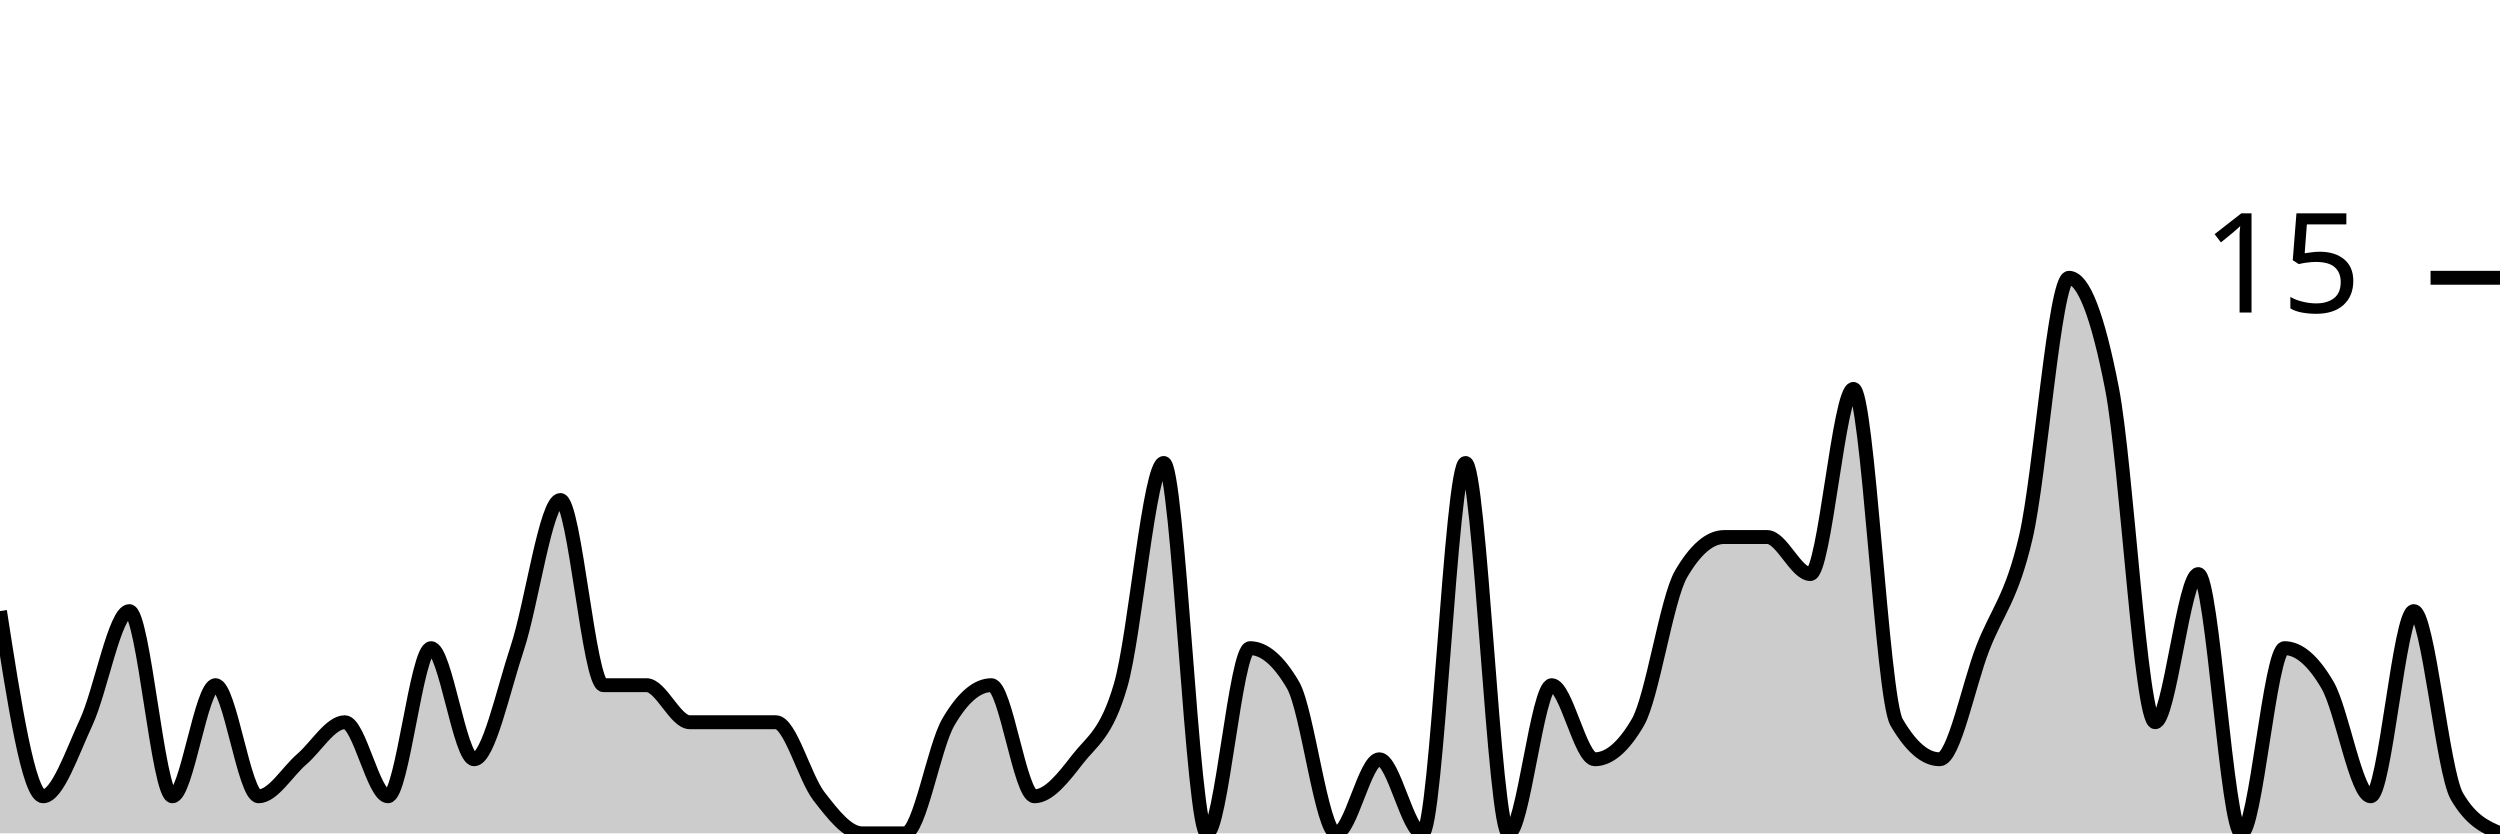
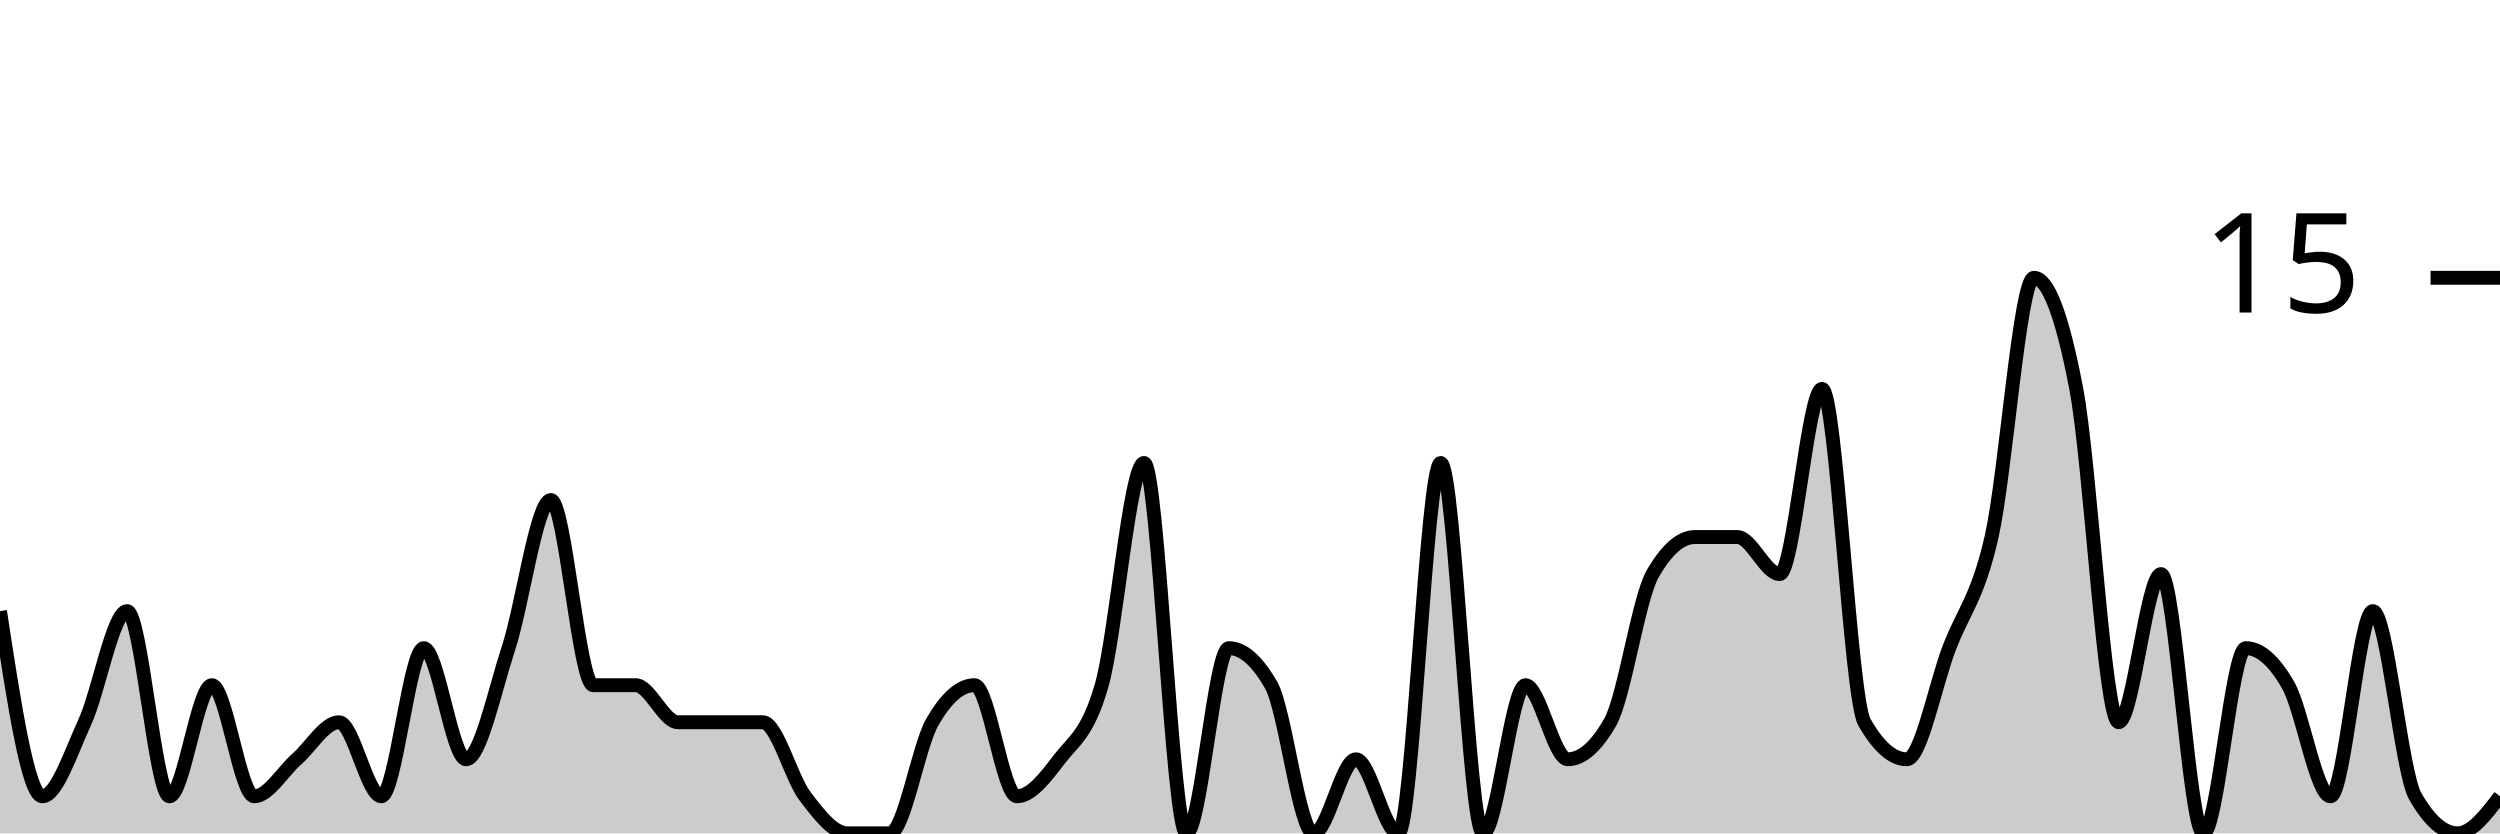
<svg xmlns="http://www.w3.org/2000/svg" viewBox="0 0 180 60">
  <g transform="translate(0,20)">
-     <path class="area" fill="rgba(0, 0, 0, 0.2)" d="M0,24C1.034,30.667,2.069,37.333,3.103,37.333C4.138,37.333,5.172,34.222,6.207,32C7.241,29.778,8.276,24,9.31,24C10.345,24,11.379,37.333,12.414,37.333C13.448,37.333,14.483,29.333,15.517,29.333C16.552,29.333,17.586,37.333,18.621,37.333C19.655,37.333,20.69,35.556,21.724,34.667C22.759,33.778,23.793,32,24.828,32C25.862,32,26.897,37.333,27.931,37.333C28.966,37.333,30,26.667,31.034,26.667C32.069,26.667,33.103,34.667,34.138,34.667C35.172,34.667,36.207,29.778,37.241,26.667C38.276,23.556,39.31,16,40.345,16C41.379,16,42.414,29.333,43.448,29.333C44.483,29.333,45.517,29.333,46.552,29.333C47.586,29.333,48.621,32,49.655,32C50.69,32,51.724,32,52.759,32C53.793,32,54.828,32,55.862,32C56.897,32,57.931,36,58.966,37.333C60,38.667,61.034,40,62.069,40C63.103,40,64.138,40,65.172,40C66.207,40,67.241,33.778,68.276,32C69.31,30.222,70.345,29.333,71.379,29.333C72.414,29.333,73.448,37.333,74.483,37.333C75.517,37.333,76.552,36,77.586,34.667C78.621,33.333,79.655,32.889,80.69,29.333C81.724,25.778,82.759,13.333,83.793,13.333C84.828,13.333,85.862,40,86.897,40C87.931,40,88.966,26.667,90,26.667C91.034,26.667,92.069,27.556,93.103,29.333C94.138,31.111,95.172,40,96.207,40C97.241,40,98.276,34.667,99.31,34.667C100.345,34.667,101.379,40,102.414,40C103.448,40,104.483,13.333,105.517,13.333C106.552,13.333,107.586,40,108.621,40C109.655,40,110.69,29.333,111.724,29.333C112.759,29.333,113.793,34.667,114.828,34.667C115.862,34.667,116.897,33.778,117.931,32C118.966,30.222,120,23.111,121.034,21.333C122.069,19.556,123.103,18.667,124.138,18.667C125.172,18.667,126.207,18.667,127.241,18.667C128.276,18.667,129.31,21.333,130.345,21.333C131.379,21.333,132.414,8,133.448,8C134.483,8,135.517,30.222,136.552,32C137.586,33.778,138.621,34.667,139.655,34.667C140.69,34.667,141.724,29.333,142.759,26.667C143.793,24,144.828,23.111,145.862,18.667C146.897,14.222,147.931,0,148.966,0C150,0,151.034,2.667,152.069,8C153.103,13.333,154.138,32,155.172,32C156.207,32,157.241,21.333,158.276,21.333C159.31,21.333,160.345,40,161.379,40C162.414,40,163.448,26.667,164.483,26.667C165.517,26.667,166.552,27.556,167.586,29.333C168.621,31.111,169.655,37.333,170.69,37.333C171.724,37.333,172.759,24,173.793,24C174.828,24,175.862,35.556,176.897,37.333C177.931,39.111,178.966,39.556,180,40L180,40C178.966,40,177.931,40,176.897,40C175.862,40,174.828,40,173.793,40C172.759,40,171.724,40,170.69,40C169.655,40,168.621,40,167.586,40C166.552,40,165.517,40,164.483,40C163.448,40,162.414,40,161.379,40C160.345,40,159.31,40,158.276,40C157.241,40,156.207,40,155.172,40C154.138,40,153.103,40,152.069,40C151.034,40,150,40,148.966,40C147.931,40,146.897,40,145.862,40C144.828,40,143.793,40,142.759,40C141.724,40,140.69,40,139.655,40C138.621,40,137.586,40,136.552,40C135.517,40,134.483,40,133.448,40C132.414,40,131.379,40,130.345,40C129.31,40,128.276,40,127.241,40C126.207,40,125.172,40,124.138,40C123.103,40,122.069,40,121.034,40C120,40,118.966,40,117.931,40C116.897,40,115.862,40,114.828,40C113.793,40,112.759,40,111.724,40C110.69,40,109.655,40,108.621,40C107.586,40,106.552,40,105.517,40C104.483,40,103.448,40,102.414,40C101.379,40,100.345,40,99.31,40C98.276,40,97.241,40,96.207,40C95.172,40,94.138,40,93.103,40C92.069,40,91.034,40,90,40C88.966,40,87.931,40,86.897,40C85.862,40,84.828,40,83.793,40C82.759,40,81.724,40,80.69,40C79.655,40,78.621,40,77.586,40C76.552,40,75.517,40,74.483,40C73.448,40,72.414,40,71.379,40C70.345,40,69.31,40,68.276,40C67.241,40,66.207,40,65.172,40C64.138,40,63.103,40,62.069,40C61.034,40,60,40,58.966,40C57.931,40,56.897,40,55.862,40C54.828,40,53.793,40,52.759,40C51.724,40,50.69,40,49.655,40C48.621,40,47.586,40,46.552,40C45.517,40,44.483,40,43.448,40C42.414,40,41.379,40,40.345,40C39.31,40,38.276,40,37.241,40C36.207,40,35.172,40,34.138,40C33.103,40,32.069,40,31.034,40C30,40,28.966,40,27.931,40C26.897,40,25.862,40,24.828,40C23.793,40,22.759,40,21.724,40C20.69,40,19.655,40,18.621,40C17.586,40,16.552,40,15.517,40C14.483,40,13.448,40,12.414,40C11.379,40,10.345,40,9.31,40C8.276,40,7.241,40,6.207,40C5.172,40,4.138,40,3.103,40C2.069,40,1.034,40,0,40Z" />
-     <path class="line" stroke="black" fill="none" d="M0,24C1.034,30.667,2.069,37.333,3.103,37.333C4.138,37.333,5.172,34.222,6.207,32C7.241,29.778,8.276,24,9.31,24C10.345,24,11.379,37.333,12.414,37.333C13.448,37.333,14.483,29.333,15.517,29.333C16.552,29.333,17.586,37.333,18.621,37.333C19.655,37.333,20.69,35.556,21.724,34.667C22.759,33.778,23.793,32,24.828,32C25.862,32,26.897,37.333,27.931,37.333C28.966,37.333,30,26.667,31.034,26.667C32.069,26.667,33.103,34.667,34.138,34.667C35.172,34.667,36.207,29.778,37.241,26.667C38.276,23.556,39.31,16,40.345,16C41.379,16,42.414,29.333,43.448,29.333C44.483,29.333,45.517,29.333,46.552,29.333C47.586,29.333,48.621,32,49.655,32C50.69,32,51.724,32,52.759,32C53.793,32,54.828,32,55.862,32C56.897,32,57.931,36,58.966,37.333C60,38.667,61.034,40,62.069,40C63.103,40,64.138,40,65.172,40C66.207,40,67.241,33.778,68.276,32C69.31,30.222,70.345,29.333,71.379,29.333C72.414,29.333,73.448,37.333,74.483,37.333C75.517,37.333,76.552,36,77.586,34.667C78.621,33.333,79.655,32.889,80.69,29.333C81.724,25.778,82.759,13.333,83.793,13.333C84.828,13.333,85.862,40,86.897,40C87.931,40,88.966,26.667,90,26.667C91.034,26.667,92.069,27.556,93.103,29.333C94.138,31.111,95.172,40,96.207,40C97.241,40,98.276,34.667,99.31,34.667C100.345,34.667,101.379,40,102.414,40C103.448,40,104.483,13.333,105.517,13.333C106.552,13.333,107.586,40,108.621,40C109.655,40,110.69,29.333,111.724,29.333C112.759,29.333,113.793,34.667,114.828,34.667C115.862,34.667,116.897,33.778,117.931,32C118.966,30.222,120,23.111,121.034,21.333C122.069,19.556,123.103,18.667,124.138,18.667C125.172,18.667,126.207,18.667,127.241,18.667C128.276,18.667,129.31,21.333,130.345,21.333C131.379,21.333,132.414,8,133.448,8C134.483,8,135.517,30.222,136.552,32C137.586,33.778,138.621,34.667,139.655,34.667C140.69,34.667,141.724,29.333,142.759,26.667C143.793,24,144.828,23.111,145.862,18.667C146.897,14.222,147.931,0,148.966,0C150,0,151.034,2.667,152.069,8C153.103,13.333,154.138,32,155.172,32C156.207,32,157.241,21.333,158.276,21.333C159.31,21.333,160.345,40,161.379,40C162.414,40,163.448,26.667,164.483,26.667C165.517,26.667,166.552,27.556,167.586,29.333C168.621,31.111,169.655,37.333,170.69,37.333C171.724,37.333,172.759,24,173.793,24C174.828,24,175.862,35.556,176.897,37.333C177.931,39.111,178.966,39.556,180,40" />
+     <path class="area" fill="rgba(0, 0, 0, 0.2)" d="M0,24C1.017,30.667,2.034,37.333,3.051,37.333C4.068,37.333,5.085,34.222,6.102,32C7.119,29.778,8.136,24,9.153,24C10.169,24,11.186,37.333,12.203,37.333C13.22,37.333,14.237,29.333,15.254,29.333C16.271,29.333,17.288,37.333,18.305,37.333C19.322,37.333,20.339,35.556,21.356,34.667C22.373,33.778,23.39,32,24.407,32C25.424,32,26.441,37.333,27.458,37.333C28.475,37.333,29.492,26.667,30.508,26.667C31.525,26.667,32.542,34.667,33.559,34.667C34.576,34.667,35.593,29.778,36.61,26.667C37.627,23.556,38.644,16,39.661,16C40.678,16,41.695,29.333,42.712,29.333C43.729,29.333,44.746,29.333,45.763,29.333C46.78,29.333,47.797,32,48.814,32C49.831,32,50.847,32,51.864,32C52.881,32,53.898,32,54.915,32C55.932,32,56.949,36,57.966,37.333C58.983,38.667,60,40,61.017,40C62.034,40,63.051,40,64.068,40C65.085,40,66.102,33.778,67.119,32C68.136,30.222,69.153,29.333,70.169,29.333C71.186,29.333,72.203,37.333,73.22,37.333C74.237,37.333,75.254,36,76.271,34.667C77.288,33.333,78.305,32.889,79.322,29.333C80.339,25.778,81.356,13.333,82.373,13.333C83.39,13.333,84.407,40,85.424,40C86.441,40,87.458,26.667,88.475,26.667C89.492,26.667,90.508,27.556,91.525,29.333C92.542,31.111,93.559,40,94.576,40C95.593,40,96.61,34.667,97.627,34.667C98.644,34.667,99.661,40,100.678,40C101.695,40,102.712,13.333,103.729,13.333C104.746,13.333,105.763,40,106.78,40C107.797,40,108.814,29.333,109.831,29.333C110.847,29.333,111.864,34.667,112.881,34.667C113.898,34.667,114.915,33.778,115.932,32C116.949,30.222,117.966,23.111,118.983,21.333C120,19.556,121.017,18.667,122.034,18.667C123.051,18.667,124.068,18.667,125.085,18.667C126.102,18.667,127.119,21.333,128.136,21.333C129.153,21.333,130.169,8,131.186,8C132.203,8,133.22,30.222,134.237,32C135.254,33.778,136.271,34.667,137.288,34.667C138.305,34.667,139.322,29.333,140.339,26.667C141.356,24,142.373,23.111,143.39,18.667C144.407,14.222,145.424,0,146.441,0C147.458,0,148.475,2.667,149.492,8C150.508,13.333,151.525,32,152.542,32C153.559,32,154.576,21.333,155.593,21.333C156.61,21.333,157.627,40,158.644,40C159.661,40,160.678,26.667,161.695,26.667C162.712,26.667,163.729,27.556,164.746,29.333C165.763,31.111,166.78,37.333,167.797,37.333C168.814,37.333,169.831,24,170.847,24C171.864,24,172.881,35.556,173.898,37.333C174.915,39.111,175.932,40,176.949,40C177.966,40,178.983,38.667,180,37.333L180,40C178.983,40,177.966,40,176.949,40C175.932,40,174.915,40,173.898,40C172.881,40,171.864,40,170.847,40C169.831,40,168.814,40,167.797,40C166.78,40,165.763,40,164.746,40C163.729,40,162.712,40,161.695,40C160.678,40,159.661,40,158.644,40C157.627,40,156.61,40,155.593,40C154.576,40,153.559,40,152.542,40C151.525,40,150.508,40,149.492,40C148.475,40,147.458,40,146.441,40C145.424,40,144.407,40,143.39,40C142.373,40,141.356,40,140.339,40C139.322,40,138.305,40,137.288,40C136.271,40,135.254,40,134.237,40C133.22,40,132.203,40,131.186,40C130.169,40,129.153,40,128.136,40C127.119,40,126.102,40,125.085,40C124.068,40,123.051,40,122.034,40C121.017,40,120,40,118.983,40C117.966,40,116.949,40,115.932,40C114.915,40,113.898,40,112.881,40C111.864,40,110.847,40,109.831,40C108.814,40,107.797,40,106.78,40C105.763,40,104.746,40,103.729,40C102.712,40,101.695,40,100.678,40C99.661,40,98.644,40,97.627,40C96.61,40,95.593,40,94.576,40C93.559,40,92.542,40,91.525,40C90.508,40,89.492,40,88.475,40C87.458,40,86.441,40,85.424,40C84.407,40,83.39,40,82.373,40C81.356,40,80.339,40,79.322,40C78.305,40,77.288,40,76.271,40C75.254,40,74.237,40,73.22,40C72.203,40,71.186,40,70.169,40C69.153,40,68.136,40,67.119,40C66.102,40,65.085,40,64.068,40C63.051,40,62.034,40,61.017,40C60,40,58.983,40,57.966,40C56.949,40,55.932,40,54.915,40C53.898,40,52.881,40,51.864,40C50.847,40,49.831,40,48.814,40C47.797,40,46.78,40,45.763,40C44.746,40,43.729,40,42.712,40C41.695,40,40.678,40,39.661,40C38.644,40,37.627,40,36.61,40C35.593,40,34.576,40,33.559,40C32.542,40,31.525,40,30.508,40C29.492,40,28.475,40,27.458,40C26.441,40,25.424,40,24.407,40C23.39,40,22.373,40,21.356,40C20.339,40,19.322,40,18.305,40C17.288,40,16.271,40,15.254,40C14.237,40,13.22,40,12.203,40C11.186,40,10.169,40,9.153,40C8.136,40,7.119,40,6.102,40C5.085,40,4.068,40,3.051,40C2.034,40,1.017,40,0,40Z" />
+     <path class="line" stroke="black" fill="none" d="M0,24C1.017,30.667,2.034,37.333,3.051,37.333C4.068,37.333,5.085,34.222,6.102,32C7.119,29.778,8.136,24,9.153,24C10.169,24,11.186,37.333,12.203,37.333C13.22,37.333,14.237,29.333,15.254,29.333C16.271,29.333,17.288,37.333,18.305,37.333C19.322,37.333,20.339,35.556,21.356,34.667C22.373,33.778,23.39,32,24.407,32C25.424,32,26.441,37.333,27.458,37.333C28.475,37.333,29.492,26.667,30.508,26.667C31.525,26.667,32.542,34.667,33.559,34.667C34.576,34.667,35.593,29.778,36.61,26.667C37.627,23.556,38.644,16,39.661,16C40.678,16,41.695,29.333,42.712,29.333C43.729,29.333,44.746,29.333,45.763,29.333C46.78,29.333,47.797,32,48.814,32C49.831,32,50.847,32,51.864,32C52.881,32,53.898,32,54.915,32C55.932,32,56.949,36,57.966,37.333C58.983,38.667,60,40,61.017,40C62.034,40,63.051,40,64.068,40C65.085,40,66.102,33.778,67.119,32C68.136,30.222,69.153,29.333,70.169,29.333C71.186,29.333,72.203,37.333,73.22,37.333C74.237,37.333,75.254,36,76.271,34.667C77.288,33.333,78.305,32.889,79.322,29.333C80.339,25.778,81.356,13.333,82.373,13.333C83.39,13.333,84.407,40,85.424,40C86.441,40,87.458,26.667,88.475,26.667C89.492,26.667,90.508,27.556,91.525,29.333C92.542,31.111,93.559,40,94.576,40C95.593,40,96.61,34.667,97.627,34.667C98.644,34.667,99.661,40,100.678,40C101.695,40,102.712,13.333,103.729,13.333C104.746,13.333,105.763,40,106.78,40C107.797,40,108.814,29.333,109.831,29.333C110.847,29.333,111.864,34.667,112.881,34.667C113.898,34.667,114.915,33.778,115.932,32C116.949,30.222,117.966,23.111,118.983,21.333C120,19.556,121.017,18.667,122.034,18.667C123.051,18.667,124.068,18.667,125.085,18.667C126.102,18.667,127.119,21.333,128.136,21.333C129.153,21.333,130.169,8,131.186,8C132.203,8,133.22,30.222,134.237,32C135.254,33.778,136.271,34.667,137.288,34.667C138.305,34.667,139.322,29.333,140.339,26.667C141.356,24,142.373,23.111,143.39,18.667C144.407,14.222,145.424,0,146.441,0C147.458,0,148.475,2.667,149.492,8C150.508,13.333,151.525,32,152.542,32C153.559,32,154.576,21.333,155.593,21.333C156.61,21.333,157.627,40,158.644,40C159.661,40,160.678,26.667,161.695,26.667C162.712,26.667,163.729,27.556,164.746,29.333C165.763,31.111,166.78,37.333,167.797,37.333C168.814,37.333,169.831,24,170.847,24C171.864,24,172.881,35.556,173.898,37.333C174.915,39.111,175.932,40,176.949,40C177.966,40,178.983,38.667,180,37.333" />
    <path class="axis-ceiling" stroke-width="1" stroke="black" fill="none" d="M175,0L180,0" />
    <text class="axis-ceiling-label" font-family="sans-serif" text-anchor="end" font-size="10px" x="170" y="2.5">15</text>
  </g>
</svg>
